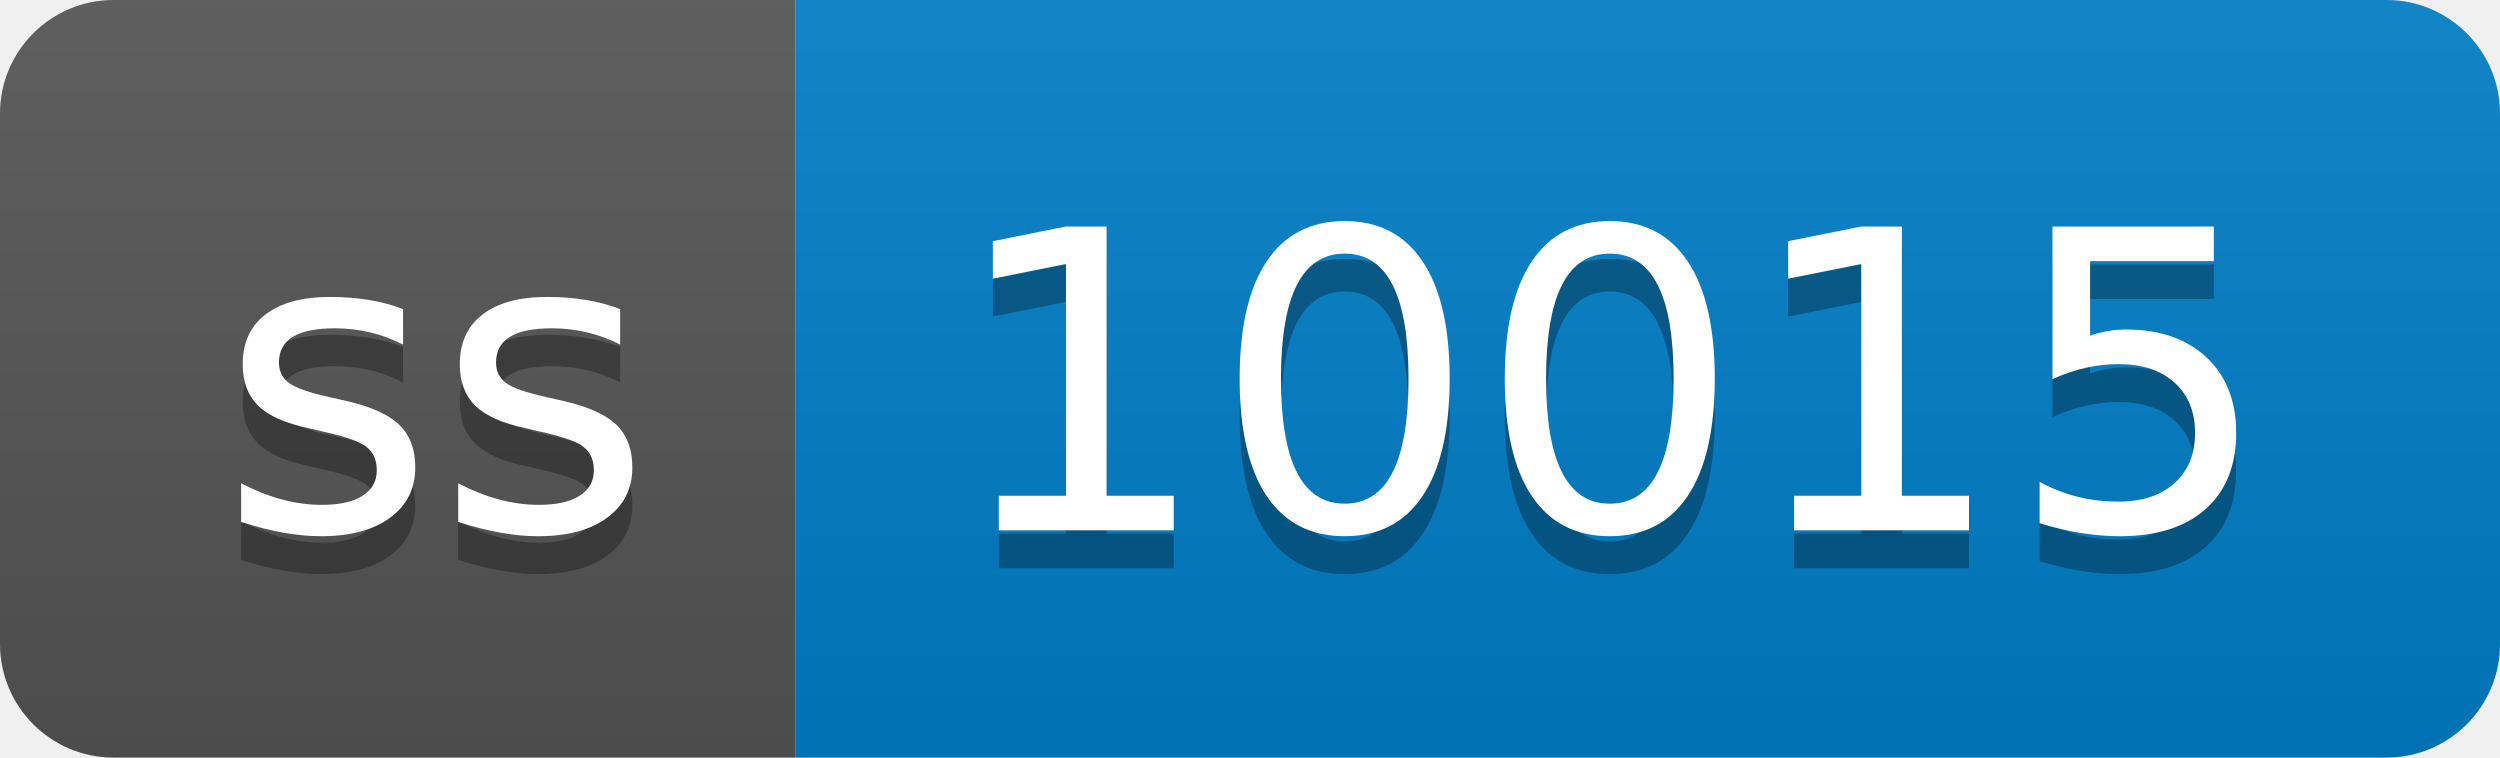
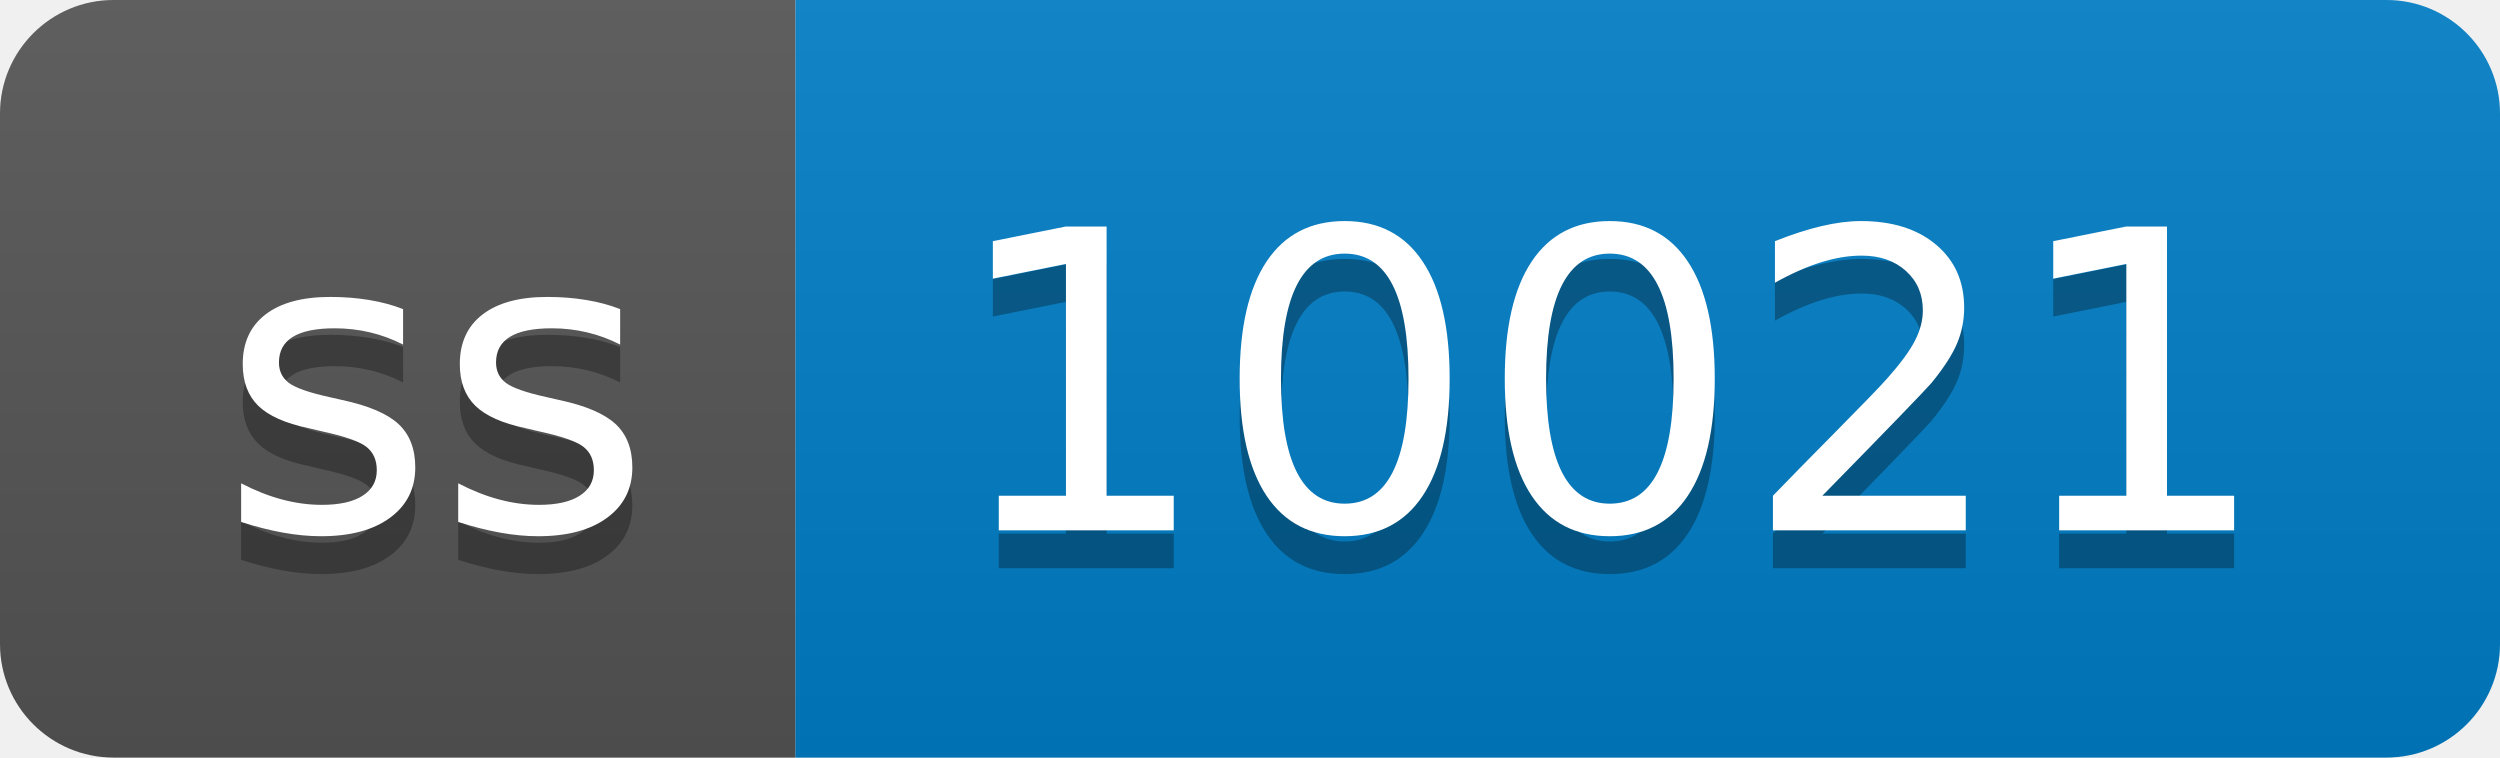
- <svg xmlns="http://www.w3.org/2000/svg" width="66" height="20" role="img" aria-label="ss: 10015">
+ <svg xmlns="http://www.w3.org/2000/svg" width="66" height="20" role="img" aria-label="ss: 10021">
  <linearGradient id="s" x2="0" y2="100%">
    <stop offset="0" stop-color="#bbb" stop-opacity=".1" />
    <stop offset="1" stop-opacity=".1" />
  </linearGradient>
  <clipPath id="r">
    <rect width="66" height="20" rx="3" fill="#fff" />
  </clipPath>
  <g clip-path="url(#r)">
    <rect width="21" height="20" fill="#555" />
    <rect x="21" width="45" height="20" fill="#007ec6" />
    <rect width="66" height="20" fill="url(#s)" />
  </g>
  <g fill="#fff" text-anchor="middle" font-family="Verdana,Geneva,DejaVu Sans,sans-serif" text-rendering="geometricPrecision" font-size="110">
    <text aria-hidden="true" x="115" y="150" fill="#010101" fill-opacity=".3" transform="scale(.1)" textLength="110">ss</text>
    <text x="115" y="140" transform="scale(.1)" fill="#fff" textLength="110">ss</text>
-     <text aria-hidden="true" x="425" y="150" fill="#010101" fill-opacity=".3" transform="scale(.1)" textLength="350">10015</text>
-     <text x="425" y="140" transform="scale(.1)" fill="#fff" textLength="350">10015</text>
+     <text aria-hidden="true" x="425" y="150" fill="#010101" fill-opacity=".3" transform="scale(.1)" textLength="350">10021</text>
+     <text x="425" y="140" transform="scale(.1)" fill="#fff" textLength="350">10021</text>
  </g>
</svg>
